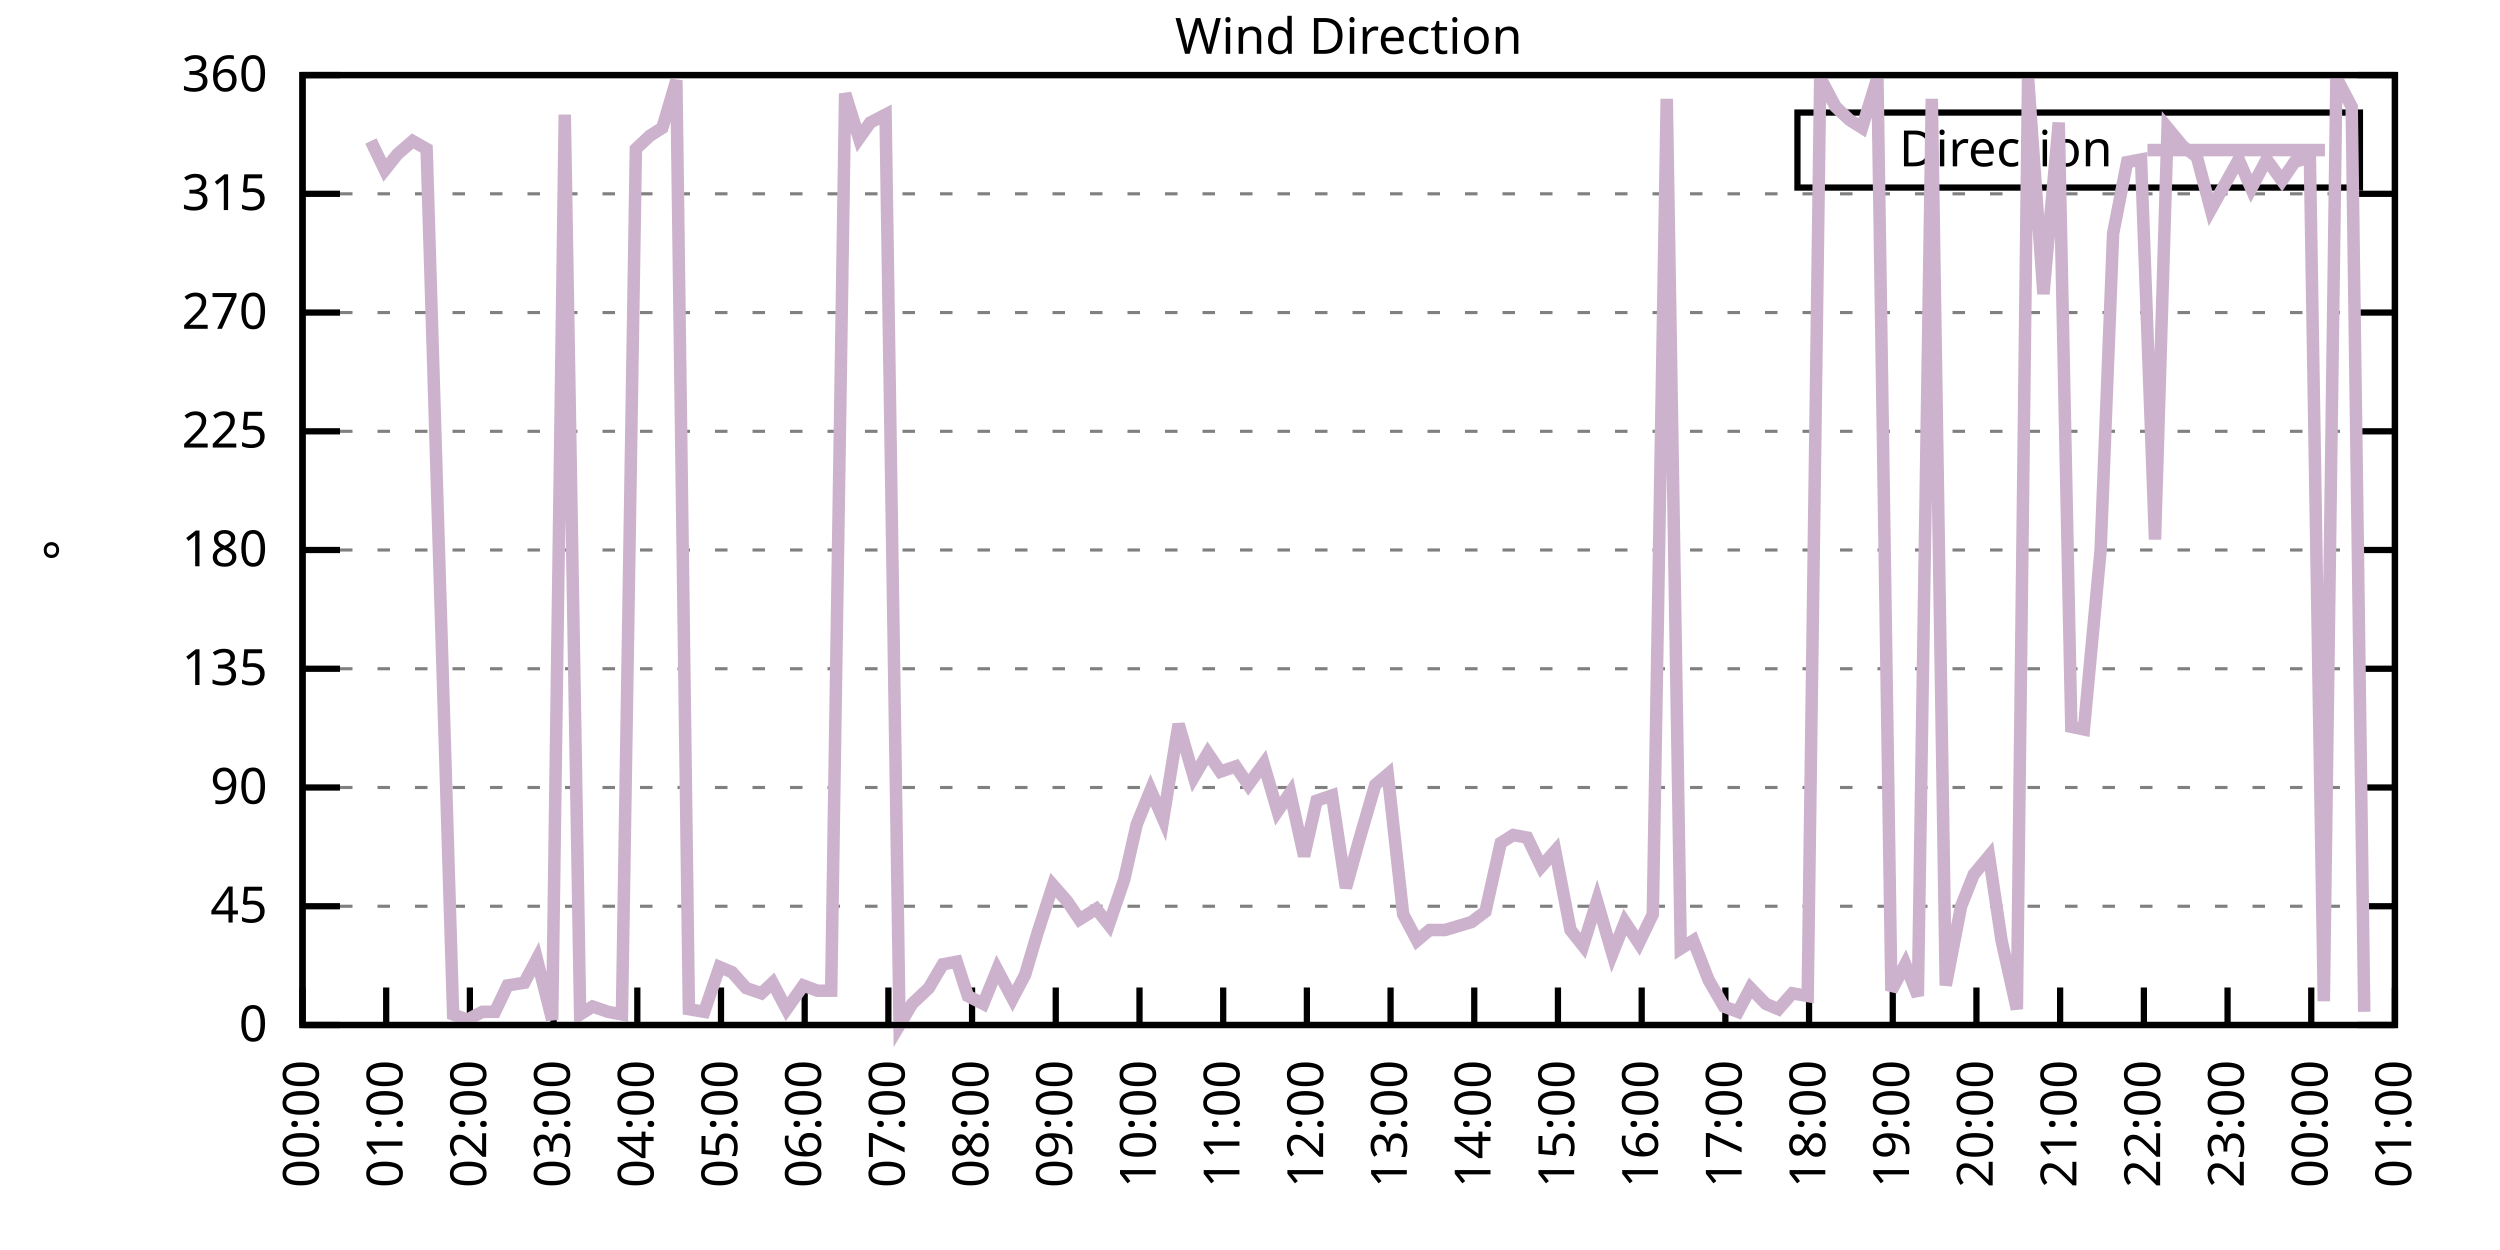
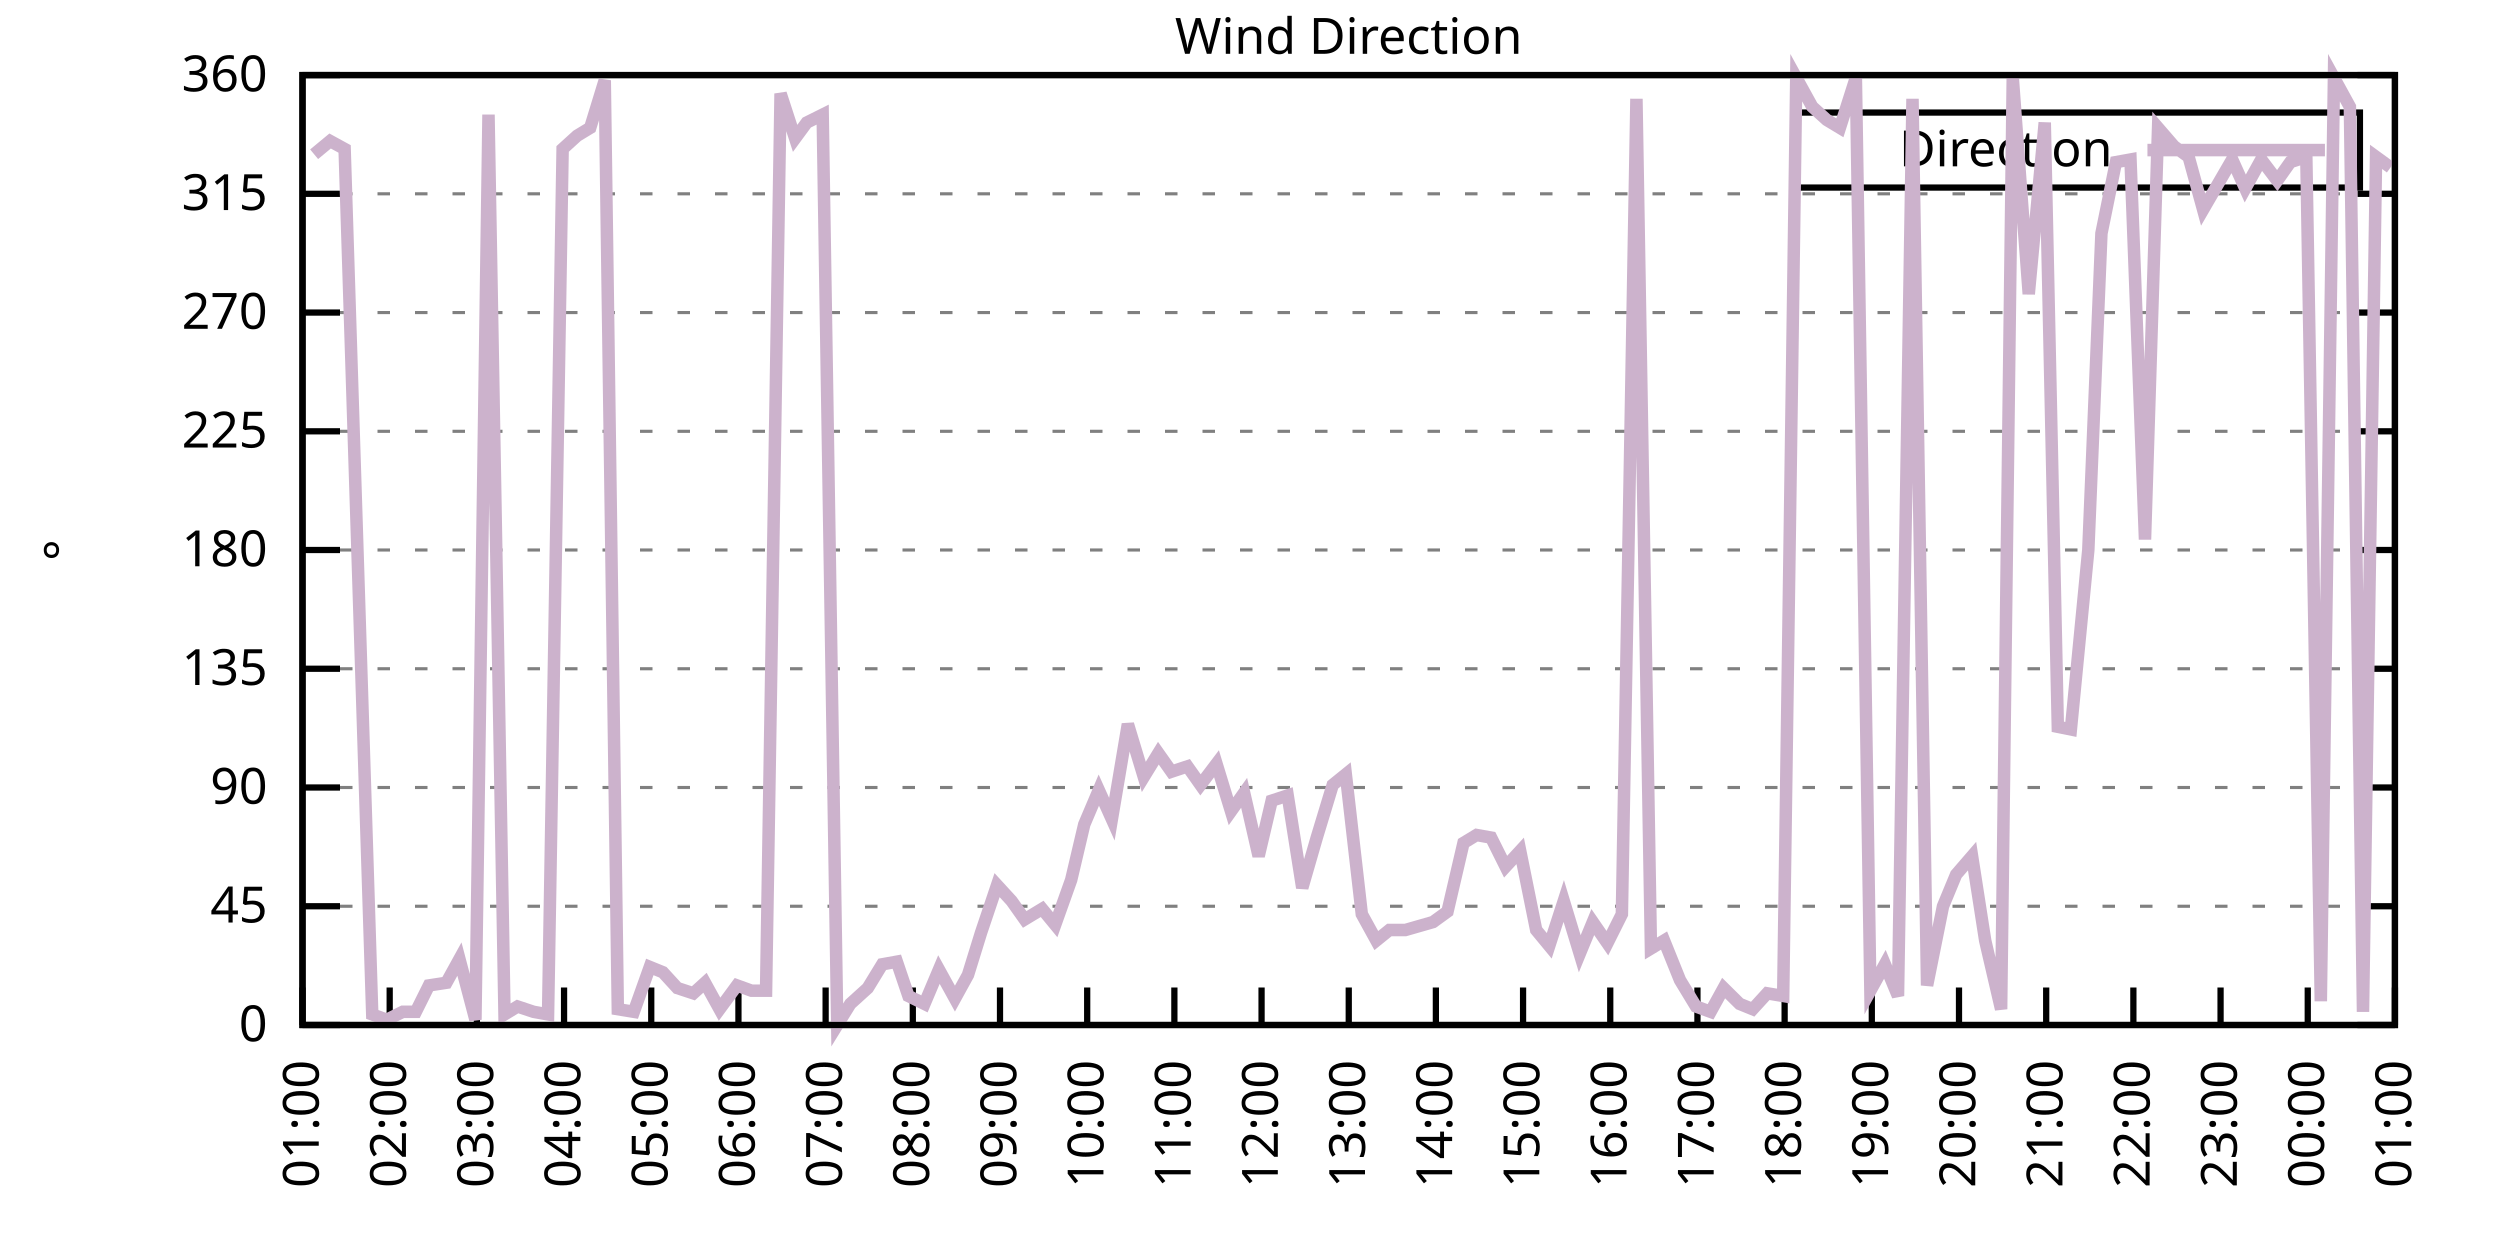
<svg xmlns="http://www.w3.org/2000/svg" xmlns:xlink="http://www.w3.org/1999/xlink" width="400" height="200" viewBox="0 0 400 200">
  <g id="gnuplot_canvas">
    <rect x="0" y="0" width="400" height="200" fill="none" />
    <defs>
      <circle id="gpDot" r="0.5" stroke-width="0.5" stroke="currentColor" />
      <path id="gpPt0" stroke-width="0.333" stroke="currentColor" d="M-1,0 h2 M0,-1 v2" />
      <path id="gpPt1" stroke-width="0.333" stroke="currentColor" d="M-1,-1 L1,1 M1,-1 L-1,1" />
      <path id="gpPt2" stroke-width="0.333" stroke="currentColor" d="M-1,0 L1,0 M0,-1 L0,1 M-1,-1 L1,1 M-1,1 L1,-1" />
      <rect id="gpPt3" stroke-width="0.333" stroke="currentColor" x="-1" y="-1" width="2" height="2" />
      <rect id="gpPt4" stroke-width="0.333" stroke="currentColor" fill="currentColor" x="-1" y="-1" width="2" height="2" />
      <circle id="gpPt5" stroke-width="0.333" stroke="currentColor" cx="0" cy="0" r="1" />
      <use xlink:href="#gpPt5" id="gpPt6" fill="currentColor" stroke="none" />
      <path id="gpPt7" stroke-width="0.333" stroke="currentColor" d="M0,-1.33 L-1.33,0.67 L1.33,0.67 z" />
      <use xlink:href="#gpPt7" id="gpPt8" fill="currentColor" stroke="none" />
      <use xlink:href="#gpPt7" id="gpPt9" stroke="currentColor" transform="rotate(180)" />
      <use xlink:href="#gpPt9" id="gpPt10" fill="currentColor" stroke="none" />
      <use xlink:href="#gpPt3" id="gpPt11" stroke="currentColor" transform="rotate(45)" />
      <use xlink:href="#gpPt11" id="gpPt12" fill="currentColor" stroke="none" />
      <path id="gpPt13" stroke-width="0.333" stroke="currentColor" d="M0,1.330 L1.265,0.411 L0.782,-1.067 L-0.782,-1.076 L-1.265,0.411 z" />
      <use xlink:href="#gpPt13" id="gpPt14" fill="currentColor" stroke="none" />
      <filter id="textbox" filterUnits="objectBoundingBox" x="0" y="0" height="1" width="1">
        <feFlood flood-color="white" flood-opacity="1" result="bgnd" />
        <feComposite in="SourceGraphic" in2="bgnd" operator="atop" />
      </filter>
      <filter id="greybox" filterUnits="objectBoundingBox" x="0" y="0" height="1" width="1">
        <feFlood flood-color="lightgrey" flood-opacity="1" result="grey" />
        <feComposite in="SourceGraphic" in2="grey" operator="atop" />
      </filter>
    </defs>
    <g fill="none" color="white" stroke="currentColor" stroke-width="1.00" stroke-linecap="butt" stroke-linejoin="miter">
</g>
    <g fill="none" color="black" stroke="currentColor" stroke-width="1.00" stroke-linecap="butt" stroke-linejoin="miter">
      <g stroke="none" shape-rendering="crispEdges">
        <polygon fill="rgb(255, 255, 255)" points="48.40,164.00 383.18,164.00 383.18,12.02 48.40,12.02 " />
      </g>
    </g>
    <g fill="none" color="black" stroke="currentColor" stroke-width="1.00" stroke-linecap="butt" stroke-linejoin="miter">
</g>
    <g fill="none" color="black" stroke="black" stroke-width="0.50" stroke-linecap="butt" stroke-linejoin="miter">
</g>
    <g fill="none" color="gray" stroke="currentColor" stroke-width="0.50" stroke-linecap="butt" stroke-linejoin="miter">
      <path stroke="gray" stroke-dasharray="2,4" class="gridline" d="M48.40,164.00 L383.19,164.00  " />
    </g>
    <g fill="none" color="gray" stroke="gray" stroke-width="1.00" stroke-linecap="butt" stroke-linejoin="miter">
</g>
    <g fill="none" color="black" stroke="currentColor" stroke-width="1.00" stroke-linecap="butt" stroke-linejoin="miter">
      <path stroke="black" d="M48.40,164.00 L54.40,164.00 M383.19,164.00 L377.19,164.00  " />
      <g transform="translate(42.80,166.60)" stroke="none" fill="black" font-family="Sans" font-size="8.00" text-anchor="end">
        <text>
          <tspan font-family="Sans"> 0</tspan>
        </text>
      </g>
    </g>
    <g fill="none" color="black" stroke="currentColor" stroke-width="1.00" stroke-linecap="butt" stroke-linejoin="miter">
</g>
    <g fill="none" color="black" stroke="black" stroke-width="0.50" stroke-linecap="butt" stroke-linejoin="miter">
</g>
    <g fill="none" color="gray" stroke="currentColor" stroke-width="0.50" stroke-linecap="butt" stroke-linejoin="miter">
      <path stroke="gray" stroke-dasharray="2,4" class="gridline" d="M48.40,145.00 L383.19,145.00  " />
    </g>
    <g fill="none" color="gray" stroke="gray" stroke-width="1.00" stroke-linecap="butt" stroke-linejoin="miter">
</g>
    <g fill="none" color="black" stroke="currentColor" stroke-width="1.00" stroke-linecap="butt" stroke-linejoin="miter">
      <path stroke="black" d="M48.40,145.00 L54.40,145.00 M383.19,145.00 L377.19,145.00  " />
      <g transform="translate(42.80,147.60)" stroke="none" fill="black" font-family="Sans" font-size="8.00" text-anchor="end">
        <text>
          <tspan font-family="Sans"> 45</tspan>
        </text>
      </g>
    </g>
    <g fill="none" color="black" stroke="currentColor" stroke-width="1.00" stroke-linecap="butt" stroke-linejoin="miter">
</g>
    <g fill="none" color="black" stroke="black" stroke-width="0.50" stroke-linecap="butt" stroke-linejoin="miter">
</g>
    <g fill="none" color="gray" stroke="currentColor" stroke-width="0.50" stroke-linecap="butt" stroke-linejoin="miter">
      <path stroke="gray" stroke-dasharray="2,4" class="gridline" d="M48.40,126.00 L383.19,126.00  " />
    </g>
    <g fill="none" color="gray" stroke="gray" stroke-width="1.00" stroke-linecap="butt" stroke-linejoin="miter">
</g>
    <g fill="none" color="black" stroke="currentColor" stroke-width="1.00" stroke-linecap="butt" stroke-linejoin="miter">
      <path stroke="black" d="M48.40,126.00 L54.40,126.00 M383.19,126.00 L377.19,126.00  " />
      <g transform="translate(42.80,128.60)" stroke="none" fill="black" font-family="Sans" font-size="8.00" text-anchor="end">
        <text>
          <tspan font-family="Sans"> 90</tspan>
        </text>
      </g>
    </g>
    <g fill="none" color="black" stroke="currentColor" stroke-width="1.00" stroke-linecap="butt" stroke-linejoin="miter">
</g>
    <g fill="none" color="black" stroke="black" stroke-width="0.50" stroke-linecap="butt" stroke-linejoin="miter">
</g>
    <g fill="none" color="gray" stroke="currentColor" stroke-width="0.50" stroke-linecap="butt" stroke-linejoin="miter">
      <path stroke="gray" stroke-dasharray="2,4" class="gridline" d="M48.40,107.00 L383.19,107.00  " />
    </g>
    <g fill="none" color="gray" stroke="gray" stroke-width="1.00" stroke-linecap="butt" stroke-linejoin="miter">
</g>
    <g fill="none" color="black" stroke="currentColor" stroke-width="1.00" stroke-linecap="butt" stroke-linejoin="miter">
      <path stroke="black" d="M48.40,107.00 L54.40,107.00 M383.19,107.00 L377.19,107.00  " />
      <g transform="translate(42.80,109.60)" stroke="none" fill="black" font-family="Sans" font-size="8.00" text-anchor="end">
        <text>
          <tspan font-family="Sans"> 135</tspan>
        </text>
      </g>
    </g>
    <g fill="none" color="black" stroke="currentColor" stroke-width="1.00" stroke-linecap="butt" stroke-linejoin="miter">
</g>
    <g fill="none" color="black" stroke="black" stroke-width="0.50" stroke-linecap="butt" stroke-linejoin="miter">
</g>
    <g fill="none" color="gray" stroke="currentColor" stroke-width="0.50" stroke-linecap="butt" stroke-linejoin="miter">
      <path stroke="gray" stroke-dasharray="2,4" class="gridline" d="M48.40,88.00 L383.19,88.00  " />
    </g>
    <g fill="none" color="gray" stroke="gray" stroke-width="1.00" stroke-linecap="butt" stroke-linejoin="miter">
</g>
    <g fill="none" color="black" stroke="currentColor" stroke-width="1.00" stroke-linecap="butt" stroke-linejoin="miter">
      <path stroke="black" d="M48.40,88.00 L54.40,88.00 M383.19,88.00 L377.19,88.00  " />
      <g transform="translate(42.80,90.60)" stroke="none" fill="black" font-family="Sans" font-size="8.00" text-anchor="end">
        <text>
          <tspan font-family="Sans"> 180</tspan>
        </text>
      </g>
    </g>
    <g fill="none" color="black" stroke="currentColor" stroke-width="1.00" stroke-linecap="butt" stroke-linejoin="miter">
</g>
    <g fill="none" color="black" stroke="black" stroke-width="0.50" stroke-linecap="butt" stroke-linejoin="miter">
</g>
    <g fill="none" color="gray" stroke="currentColor" stroke-width="0.50" stroke-linecap="butt" stroke-linejoin="miter">
      <path stroke="gray" stroke-dasharray="2,4" class="gridline" d="M48.40,69.01 L383.19,69.01  " />
    </g>
    <g fill="none" color="gray" stroke="gray" stroke-width="1.00" stroke-linecap="butt" stroke-linejoin="miter">
</g>
    <g fill="none" color="black" stroke="currentColor" stroke-width="1.00" stroke-linecap="butt" stroke-linejoin="miter">
      <path stroke="black" d="M48.40,69.01 L54.40,69.01 M383.19,69.01 L377.19,69.01  " />
      <g transform="translate(42.80,71.61)" stroke="none" fill="black" font-family="Sans" font-size="8.00" text-anchor="end">
        <text>
          <tspan font-family="Sans"> 225</tspan>
        </text>
      </g>
    </g>
    <g fill="none" color="black" stroke="currentColor" stroke-width="1.00" stroke-linecap="butt" stroke-linejoin="miter">
</g>
    <g fill="none" color="black" stroke="black" stroke-width="0.50" stroke-linecap="butt" stroke-linejoin="miter">
</g>
    <g fill="none" color="gray" stroke="currentColor" stroke-width="0.50" stroke-linecap="butt" stroke-linejoin="miter">
      <path stroke="gray" stroke-dasharray="2,4" class="gridline" d="M48.40,50.01 L383.19,50.01  " />
    </g>
    <g fill="none" color="gray" stroke="gray" stroke-width="1.00" stroke-linecap="butt" stroke-linejoin="miter">
</g>
    <g fill="none" color="black" stroke="currentColor" stroke-width="1.00" stroke-linecap="butt" stroke-linejoin="miter">
      <path stroke="black" d="M48.40,50.01 L54.40,50.01 M383.19,50.01 L377.19,50.01  " />
      <g transform="translate(42.80,52.61)" stroke="none" fill="black" font-family="Sans" font-size="8.00" text-anchor="end">
        <text>
          <tspan font-family="Sans"> 270</tspan>
        </text>
      </g>
    </g>
    <g fill="none" color="black" stroke="currentColor" stroke-width="1.00" stroke-linecap="butt" stroke-linejoin="miter">
</g>
    <g fill="none" color="black" stroke="black" stroke-width="0.50" stroke-linecap="butt" stroke-linejoin="miter">
</g>
    <g fill="none" color="gray" stroke="currentColor" stroke-width="0.50" stroke-linecap="butt" stroke-linejoin="miter">
      <path stroke="gray" stroke-dasharray="2,4" class="gridline" d="M48.40,31.01 L383.19,31.01  " />
    </g>
    <g fill="none" color="gray" stroke="gray" stroke-width="1.00" stroke-linecap="butt" stroke-linejoin="miter">
</g>
    <g fill="none" color="black" stroke="currentColor" stroke-width="1.00" stroke-linecap="butt" stroke-linejoin="miter">
      <path stroke="black" d="M48.40,31.01 L54.40,31.01 M383.19,31.01 L377.19,31.01  " />
      <g transform="translate(42.80,33.61)" stroke="none" fill="black" font-family="Sans" font-size="8.00" text-anchor="end">
        <text>
          <tspan font-family="Sans"> 315</tspan>
        </text>
      </g>
    </g>
    <g fill="none" color="black" stroke="currentColor" stroke-width="1.00" stroke-linecap="butt" stroke-linejoin="miter">
</g>
    <g fill="none" color="black" stroke="black" stroke-width="0.50" stroke-linecap="butt" stroke-linejoin="miter">
</g>
    <g fill="none" color="gray" stroke="currentColor" stroke-width="0.50" stroke-linecap="butt" stroke-linejoin="miter">
      <path stroke="gray" stroke-dasharray="2,4" class="gridline" d="M48.40,12.01 L383.19,12.01  " />
    </g>
    <g fill="none" color="gray" stroke="gray" stroke-width="1.00" stroke-linecap="butt" stroke-linejoin="miter">
</g>
    <g fill="none" color="black" stroke="currentColor" stroke-width="1.00" stroke-linecap="butt" stroke-linejoin="miter">
      <path stroke="black" d="M48.40,12.01 L54.40,12.01 M383.19,12.01 L377.19,12.01  " />
      <g transform="translate(42.80,14.61)" stroke="none" fill="black" font-family="Sans" font-size="8.00" text-anchor="end">
        <text>
          <tspan font-family="Sans"> 360</tspan>
        </text>
      </g>
    </g>
    <g fill="none" color="black" stroke="currentColor" stroke-width="1.00" stroke-linecap="butt" stroke-linejoin="miter">
      <path stroke="black" d="M48.40,164.00 L48.40,158.00  " />
      <g transform="translate(51.00,169.60) rotate(270.00)" stroke="none" fill="black" font-family="Sans" font-size="8.00" text-anchor="end">
        <text>
-           <tspan font-family="Sans">00:00</tspan>
-         </text>
-       </g>
-     </g>
-     <g fill="none" color="black" stroke="currentColor" stroke-width="1.00" stroke-linecap="butt" stroke-linejoin="miter">
-       <path stroke="black" d="M61.79,164.00 L61.79,158.00  " />
-       <g transform="translate(64.39,169.60) rotate(270.00)" stroke="none" fill="black" font-family="Sans" font-size="8.00" text-anchor="end">
-         <text>
          <tspan font-family="Sans">01:00</tspan>
        </text>
      </g>
    </g>
    <g fill="none" color="black" stroke="currentColor" stroke-width="1.00" stroke-linecap="butt" stroke-linejoin="miter">
-       <path stroke="black" d="M75.18,164.00 L75.18,158.00  " />
-       <g transform="translate(77.78,169.60) rotate(270.00)" stroke="none" fill="black" font-family="Sans" font-size="8.00" text-anchor="end">
+       <path stroke="black" d="M62.35,164.00 L62.35,158.00  " />
+       <g transform="translate(64.95,169.60) rotate(270.00)" stroke="none" fill="black" font-family="Sans" font-size="8.00" text-anchor="end">
        <text>
          <tspan font-family="Sans">02:00</tspan>
        </text>
      </g>
    </g>
    <g fill="none" color="black" stroke="currentColor" stroke-width="1.00" stroke-linecap="butt" stroke-linejoin="miter">
-       <path stroke="black" d="M88.57,164.00 L88.57,158.00  " />
-       <g transform="translate(91.17,169.60) rotate(270.00)" stroke="none" fill="black" font-family="Sans" font-size="8.00" text-anchor="end">
+       <path stroke="black" d="M76.30,164.00 L76.30,158.00  " />
+       <g transform="translate(78.90,169.60) rotate(270.00)" stroke="none" fill="black" font-family="Sans" font-size="8.00" text-anchor="end">
        <text>
          <tspan font-family="Sans">03:00</tspan>
        </text>
      </g>
    </g>
    <g fill="none" color="black" stroke="currentColor" stroke-width="1.00" stroke-linecap="butt" stroke-linejoin="miter">
-       <path stroke="black" d="M101.97,164.00 L101.97,158.00  " />
-       <g transform="translate(104.57,169.60) rotate(270.00)" stroke="none" fill="black" font-family="Sans" font-size="8.00" text-anchor="end">
+       <path stroke="black" d="M90.25,164.00 L90.25,158.00  " />
+       <g transform="translate(92.85,169.60) rotate(270.00)" stroke="none" fill="black" font-family="Sans" font-size="8.00" text-anchor="end">
        <text>
          <tspan font-family="Sans">04:00</tspan>
        </text>
      </g>
    </g>
    <g fill="none" color="black" stroke="currentColor" stroke-width="1.00" stroke-linecap="butt" stroke-linejoin="miter">
-       <path stroke="black" d="M115.36,164.00 L115.36,158.00  " />
-       <g transform="translate(117.96,169.60) rotate(270.00)" stroke="none" fill="black" font-family="Sans" font-size="8.00" text-anchor="end">
+       <path stroke="black" d="M104.20,164.00 L104.20,158.00  " />
+       <g transform="translate(106.80,169.60) rotate(270.00)" stroke="none" fill="black" font-family="Sans" font-size="8.00" text-anchor="end">
        <text>
          <tspan font-family="Sans">05:00</tspan>
        </text>
      </g>
    </g>
    <g fill="none" color="black" stroke="currentColor" stroke-width="1.00" stroke-linecap="butt" stroke-linejoin="miter">
-       <path stroke="black" d="M128.75,164.00 L128.75,158.00  " />
-       <g transform="translate(131.35,169.60) rotate(270.00)" stroke="none" fill="black" font-family="Sans" font-size="8.00" text-anchor="end">
+       <path stroke="black" d="M118.15,164.00 L118.15,158.00  " />
+       <g transform="translate(120.75,169.60) rotate(270.00)" stroke="none" fill="black" font-family="Sans" font-size="8.00" text-anchor="end">
        <text>
          <tspan font-family="Sans">06:00</tspan>
        </text>
      </g>
    </g>
    <g fill="none" color="black" stroke="currentColor" stroke-width="1.00" stroke-linecap="butt" stroke-linejoin="miter">
-       <path stroke="black" d="M142.14,164.00 L142.14,158.00  " />
-       <g transform="translate(144.74,169.60) rotate(270.00)" stroke="none" fill="black" font-family="Sans" font-size="8.00" text-anchor="end">
+       <path stroke="black" d="M132.10,164.00 L132.10,158.00  " />
+       <g transform="translate(134.70,169.60) rotate(270.00)" stroke="none" fill="black" font-family="Sans" font-size="8.00" text-anchor="end">
        <text>
          <tspan font-family="Sans">07:00</tspan>
        </text>
      </g>
    </g>
    <g fill="none" color="black" stroke="currentColor" stroke-width="1.00" stroke-linecap="butt" stroke-linejoin="miter">
-       <path stroke="black" d="M155.53,164.00 L155.53,158.00  " />
-       <g transform="translate(158.13,169.60) rotate(270.00)" stroke="none" fill="black" font-family="Sans" font-size="8.00" text-anchor="end">
+       <path stroke="black" d="M146.05,164.00 L146.05,158.00  " />
+       <g transform="translate(148.65,169.60) rotate(270.00)" stroke="none" fill="black" font-family="Sans" font-size="8.00" text-anchor="end">
        <text>
          <tspan font-family="Sans">08:00</tspan>
        </text>
      </g>
    </g>
    <g fill="none" color="black" stroke="currentColor" stroke-width="1.00" stroke-linecap="butt" stroke-linejoin="miter">
-       <path stroke="black" d="M168.92,164.00 L168.92,158.00  " />
-       <g transform="translate(171.52,169.60) rotate(270.00)" stroke="none" fill="black" font-family="Sans" font-size="8.00" text-anchor="end">
+       <path stroke="black" d="M160.00,164.00 L160.00,158.00  " />
+       <g transform="translate(162.60,169.60) rotate(270.00)" stroke="none" fill="black" font-family="Sans" font-size="8.00" text-anchor="end">
        <text>
          <tspan font-family="Sans">09:00</tspan>
        </text>
      </g>
    </g>
    <g fill="none" color="black" stroke="currentColor" stroke-width="1.00" stroke-linecap="butt" stroke-linejoin="miter">
-       <path stroke="black" d="M182.32,164.00 L182.32,158.00  " />
-       <g transform="translate(184.92,169.60) rotate(270.00)" stroke="none" fill="black" font-family="Sans" font-size="8.00" text-anchor="end">
+       <path stroke="black" d="M173.95,164.00 L173.95,158.00  " />
+       <g transform="translate(176.55,169.60) rotate(270.00)" stroke="none" fill="black" font-family="Sans" font-size="8.00" text-anchor="end">
        <text>
          <tspan font-family="Sans">10:00</tspan>
        </text>
      </g>
    </g>
    <g fill="none" color="black" stroke="currentColor" stroke-width="1.00" stroke-linecap="butt" stroke-linejoin="miter">
-       <path stroke="black" d="M195.71,164.00 L195.71,158.00  " />
-       <g transform="translate(198.31,169.60) rotate(270.00)" stroke="none" fill="black" font-family="Sans" font-size="8.00" text-anchor="end">
+       <path stroke="black" d="M187.90,164.00 L187.90,158.00  " />
+       <g transform="translate(190.50,169.60) rotate(270.00)" stroke="none" fill="black" font-family="Sans" font-size="8.00" text-anchor="end">
        <text>
          <tspan font-family="Sans">11:00</tspan>
        </text>
      </g>
    </g>
    <g fill="none" color="black" stroke="currentColor" stroke-width="1.00" stroke-linecap="butt" stroke-linejoin="miter">
-       <path stroke="black" d="M209.10,164.00 L209.10,158.00  " />
-       <g transform="translate(211.70,169.60) rotate(270.00)" stroke="none" fill="black" font-family="Sans" font-size="8.00" text-anchor="end">
+       <path stroke="black" d="M201.85,164.00 L201.85,158.00  " />
+       <g transform="translate(204.45,169.60) rotate(270.00)" stroke="none" fill="black" font-family="Sans" font-size="8.00" text-anchor="end">
        <text>
          <tspan font-family="Sans">12:00</tspan>
        </text>
      </g>
    </g>
    <g fill="none" color="black" stroke="currentColor" stroke-width="1.00" stroke-linecap="butt" stroke-linejoin="miter">
-       <path stroke="black" d="M222.49,164.00 L222.49,158.00  " />
-       <g transform="translate(225.09,169.60) rotate(270.00)" stroke="none" fill="black" font-family="Sans" font-size="8.00" text-anchor="end">
+       <path stroke="black" d="M215.80,164.00 L215.80,158.00  " />
+       <g transform="translate(218.40,169.60) rotate(270.00)" stroke="none" fill="black" font-family="Sans" font-size="8.00" text-anchor="end">
        <text>
          <tspan font-family="Sans">13:00</tspan>
        </text>
      </g>
    </g>
    <g fill="none" color="black" stroke="currentColor" stroke-width="1.00" stroke-linecap="butt" stroke-linejoin="miter">
-       <path stroke="black" d="M235.88,164.00 L235.88,158.00  " />
-       <g transform="translate(238.48,169.60) rotate(270.00)" stroke="none" fill="black" font-family="Sans" font-size="8.00" text-anchor="end">
+       <path stroke="black" d="M229.74,164.00 L229.74,158.00  " />
+       <g transform="translate(232.34,169.60) rotate(270.00)" stroke="none" fill="black" font-family="Sans" font-size="8.00" text-anchor="end">
        <text>
          <tspan font-family="Sans">14:00</tspan>
        </text>
      </g>
    </g>
    <g fill="none" color="black" stroke="currentColor" stroke-width="1.00" stroke-linecap="butt" stroke-linejoin="miter">
-       <path stroke="black" d="M249.27,164.00 L249.27,158.00  " />
-       <g transform="translate(251.87,169.60) rotate(270.00)" stroke="none" fill="black" font-family="Sans" font-size="8.00" text-anchor="end">
+       <path stroke="black" d="M243.69,164.00 L243.69,158.00  " />
+       <g transform="translate(246.29,169.60) rotate(270.00)" stroke="none" fill="black" font-family="Sans" font-size="8.00" text-anchor="end">
        <text>
          <tspan font-family="Sans">15:00</tspan>
        </text>
      </g>
    </g>
    <g fill="none" color="black" stroke="currentColor" stroke-width="1.00" stroke-linecap="butt" stroke-linejoin="miter">
-       <path stroke="black" d="M262.67,164.00 L262.67,158.00  " />
-       <g transform="translate(265.27,169.60) rotate(270.00)" stroke="none" fill="black" font-family="Sans" font-size="8.00" text-anchor="end">
+       <path stroke="black" d="M257.64,164.00 L257.64,158.00  " />
+       <g transform="translate(260.24,169.60) rotate(270.00)" stroke="none" fill="black" font-family="Sans" font-size="8.00" text-anchor="end">
        <text>
          <tspan font-family="Sans">16:00</tspan>
        </text>
      </g>
    </g>
    <g fill="none" color="black" stroke="currentColor" stroke-width="1.00" stroke-linecap="butt" stroke-linejoin="miter">
-       <path stroke="black" d="M276.06,164.00 L276.06,158.00  " />
-       <g transform="translate(278.66,169.60) rotate(270.00)" stroke="none" fill="black" font-family="Sans" font-size="8.00" text-anchor="end">
+       <path stroke="black" d="M271.59,164.00 L271.59,158.00  " />
+       <g transform="translate(274.19,169.60) rotate(270.00)" stroke="none" fill="black" font-family="Sans" font-size="8.00" text-anchor="end">
        <text>
          <tspan font-family="Sans">17:00</tspan>
        </text>
      </g>
    </g>
    <g fill="none" color="black" stroke="currentColor" stroke-width="1.00" stroke-linecap="butt" stroke-linejoin="miter">
-       <path stroke="black" d="M289.45,164.00 L289.45,158.00  " />
-       <g transform="translate(292.05,169.60) rotate(270.00)" stroke="none" fill="black" font-family="Sans" font-size="8.00" text-anchor="end">
+       <path stroke="black" d="M285.54,164.00 L285.54,158.00  " />
+       <g transform="translate(288.14,169.60) rotate(270.00)" stroke="none" fill="black" font-family="Sans" font-size="8.00" text-anchor="end">
        <text>
          <tspan font-family="Sans">18:00</tspan>
        </text>
      </g>
    </g>
    <g fill="none" color="black" stroke="currentColor" stroke-width="1.00" stroke-linecap="butt" stroke-linejoin="miter">
-       <path stroke="black" d="M302.84,164.00 L302.84,158.00  " />
-       <g transform="translate(305.44,169.60) rotate(270.00)" stroke="none" fill="black" font-family="Sans" font-size="8.00" text-anchor="end">
+       <path stroke="black" d="M299.49,164.00 L299.49,158.00  " />
+       <g transform="translate(302.09,169.60) rotate(270.00)" stroke="none" fill="black" font-family="Sans" font-size="8.00" text-anchor="end">
        <text>
          <tspan font-family="Sans">19:00</tspan>
        </text>
      </g>
    </g>
    <g fill="none" color="black" stroke="currentColor" stroke-width="1.00" stroke-linecap="butt" stroke-linejoin="miter">
-       <path stroke="black" d="M316.23,164.00 L316.23,158.00  " />
-       <g transform="translate(318.83,169.60) rotate(270.00)" stroke="none" fill="black" font-family="Sans" font-size="8.00" text-anchor="end">
+       <path stroke="black" d="M313.44,164.00 L313.44,158.00  " />
+       <g transform="translate(316.04,169.60) rotate(270.00)" stroke="none" fill="black" font-family="Sans" font-size="8.00" text-anchor="end">
        <text>
          <tspan font-family="Sans">20:00</tspan>
        </text>
      </g>
    </g>
    <g fill="none" color="black" stroke="currentColor" stroke-width="1.00" stroke-linecap="butt" stroke-linejoin="miter">
-       <path stroke="black" d="M329.62,164.00 L329.62,158.00  " />
-       <g transform="translate(332.22,169.60) rotate(270.00)" stroke="none" fill="black" font-family="Sans" font-size="8.00" text-anchor="end">
+       <path stroke="black" d="M327.39,164.00 L327.39,158.00  " />
+       <g transform="translate(329.99,169.60) rotate(270.00)" stroke="none" fill="black" font-family="Sans" font-size="8.00" text-anchor="end">
        <text>
          <tspan font-family="Sans">21:00</tspan>
        </text>
      </g>
    </g>
    <g fill="none" color="black" stroke="currentColor" stroke-width="1.00" stroke-linecap="butt" stroke-linejoin="miter">
-       <path stroke="black" d="M343.02,164.00 L343.02,158.00  " />
-       <g transform="translate(345.62,169.60) rotate(270.00)" stroke="none" fill="black" font-family="Sans" font-size="8.00" text-anchor="end">
+       <path stroke="black" d="M341.34,164.00 L341.34,158.00  " />
+       <g transform="translate(343.94,169.60) rotate(270.00)" stroke="none" fill="black" font-family="Sans" font-size="8.00" text-anchor="end">
        <text>
          <tspan font-family="Sans">22:00</tspan>
        </text>
      </g>
    </g>
    <g fill="none" color="black" stroke="currentColor" stroke-width="1.00" stroke-linecap="butt" stroke-linejoin="miter">
-       <path stroke="black" d="M356.41,164.00 L356.41,158.00  " />
-       <g transform="translate(359.01,169.60) rotate(270.00)" stroke="none" fill="black" font-family="Sans" font-size="8.00" text-anchor="end">
+       <path stroke="black" d="M355.29,164.00 L355.29,158.00  " />
+       <g transform="translate(357.89,169.60) rotate(270.00)" stroke="none" fill="black" font-family="Sans" font-size="8.00" text-anchor="end">
        <text>
          <tspan font-family="Sans">23:00</tspan>
        </text>
      </g>
    </g>
    <g fill="none" color="black" stroke="currentColor" stroke-width="1.00" stroke-linecap="butt" stroke-linejoin="miter">
-       <path stroke="black" d="M369.80,164.00 L369.80,158.00  " />
-       <g transform="translate(372.40,169.60) rotate(270.00)" stroke="none" fill="black" font-family="Sans" font-size="8.00" text-anchor="end">
+       <path stroke="black" d="M369.24,164.00 L369.24,158.00  " />
+       <g transform="translate(371.84,169.60) rotate(270.00)" stroke="none" fill="black" font-family="Sans" font-size="8.00" text-anchor="end">
        <text>
          <tspan font-family="Sans">00:00</tspan>
        </text>
      </g>
    </g>
    <g fill="none" color="black" stroke="currentColor" stroke-width="1.00" stroke-linecap="butt" stroke-linejoin="miter">
      <path stroke="black" d="M383.19,164.00 L383.19,158.00  " />
      <g transform="translate(385.79,169.60) rotate(270.00)" stroke="none" fill="black" font-family="Sans" font-size="8.00" text-anchor="end">
        <text>
          <tspan font-family="Sans">01:00</tspan>
        </text>
      </g>
    </g>
    <g fill="none" color="black" stroke="currentColor" stroke-width="1.00" stroke-linecap="butt" stroke-linejoin="miter">
</g>
    <g fill="none" color="black" stroke="currentColor" stroke-width="1.00" stroke-linecap="butt" stroke-linejoin="miter">
      <path stroke="black" d="M48.40,12.01 L48.40,164.00 L383.19,164.00 L383.19,12.01 L48.40,12.01 Z  " />
    </g>
    <g fill="none" color="black" stroke="currentColor" stroke-width="1.00" stroke-linecap="butt" stroke-linejoin="miter">
</g>
    <g fill="none" color="black" stroke="currentColor" stroke-width="1.00" stroke-linecap="butt" stroke-linejoin="miter">
      <path stroke="black" d="M287.59,30.01 L287.59,18.01 L377.59,18.01 L377.59,30.01 L287.59,30.01 Z  " />
    </g>
    <g id="Wind_direction_plot_1">
      <g fill="none" color="white" stroke="black" stroke-width="2.00" stroke-linecap="butt" stroke-linejoin="miter">
</g>
      <g fill="none" color="black" stroke="currentColor" stroke-width="2.00" stroke-linecap="butt" stroke-linejoin="miter">
        <g transform="translate(337.99,26.61)" stroke="none" fill="black" font-family="Sans" font-size="8.00" text-anchor="end">
          <text>
            <tspan font-family="Sans">Direction</tspan>
          </text>
        </g>
      </g>
      <g fill="none" color="black" stroke="currentColor" stroke-width="2.00" stroke-linecap="butt" stroke-linejoin="miter">
-         <path stroke="rgb(204, 178, 204)" d="M343.59,24.01 L371.99,24.01 M59.34,22.56 L61.57,27.21 L63.58,24.68 L66.03,22.56 L68.26,23.83 L72.50,162.31   L74.74,163.16 L77.19,161.89 L79.20,161.89 L81.21,157.67 L83.89,157.24 L85.90,153.45 L88.35,163.16 L90.36,18.34   L92.82,162.31 L94.82,161.04 L97.28,161.89 L99.51,162.31 L101.74,23.83 L103.98,21.72 L105.98,20.45 L108.22,12.85   L110.22,161.47 L112.68,161.89 L115.13,154.71 L117.14,155.56 L119.38,158.09 L121.83,158.93 L123.62,157.24 L125.85,161.47   L128.53,157.67 L130.76,158.51 L132.99,158.51 L135.22,14.97 L137.45,22.14 L139.24,19.61 L141.69,18.34 L143.93,164.00   L145.94,160.62 L148.61,158.09 L150.85,154.29 L153.08,153.87 L154.86,159.36 L157.32,160.62 L159.55,155.13 L162.01,159.78   L164.01,155.98 L166.02,149.22 L168.48,141.62 L170.71,144.16 L172.72,147.11 L175.40,145.42 L177.41,147.96 L179.86,140.78   L181.87,131.91 L184.10,126.42 L186.11,131.07 L188.57,115.87 L191.02,124.31 L193.25,120.51 L195.26,123.47 L197.72,122.62   L199.73,125.58 L202.18,122.20 L204.41,129.80 L206.42,126.85 L208.65,136.98 L210.66,128.11 L213.12,127.27 L215.35,142.05   L217.58,134.02 L220.04,125.58 L222.04,123.89 L224.50,146.27 L226.73,150.49 L228.74,148.80 L231.20,148.80 L235.44,147.53   L237.67,145.85 L240.12,134.87 L242.13,133.60 L244.36,134.02 L246.60,138.67 L248.83,136.14 L251.28,148.80 L253.29,151.33   L255.52,144.16 L257.98,152.60 L259.99,147.53 L262.22,150.91 L264.45,146.27 L266.68,15.81 L268.92,151.76 L270.92,150.49   L273.38,156.82 L275.83,161.04 L278.07,161.89 L280.07,158.09 L282.53,160.62 L284.54,161.47 L286.77,158.93 L289.23,159.36   L291.23,12.43 L293.69,17.08 L295.92,19.19 L297.93,20.45 L300.39,12.43 L302.62,158.51 L304.85,154.29 L306.86,159.36   L309.09,15.81 L311.32,157.67 L313.78,145.00 L315.79,139.93 L318.24,136.98 L320.25,150.49 L322.70,161.47 L324.49,12.43   L326.95,47.05 L329.40,19.61 L331.41,116.29 L333.42,116.71 L336.10,88.00 L338.10,37.34 L340.34,25.94 L342.57,25.52   L344.80,86.32 L346.81,20.45 L349.26,23.41 L351.50,25.10 L353.73,33.54 L358.19,25.52 L360.20,30.16 L362.66,25.52   L365.11,28.90 L367.12,25.94 L369.58,25.10 L371.81,160.20 L373.82,12.43 L376.27,17.08 L378.28,161.89  " />
+         <path stroke="rgb(204, 178, 204)" d="M343.59,24.01 L371.99,24.01 M50.26,24.68 L52.82,22.56 L55.14,23.83 L59.56,162.31 L61.88,163.16 L64.44,161.89   L66.53,161.89 L68.63,157.67 L71.42,157.24 L73.51,153.45 L76.07,163.16 L78.16,18.34 L80.72,162.31 L82.81,161.04   L85.37,161.89 L87.69,162.31 L90.02,23.83 L92.34,21.72 L94.43,20.45 L96.76,12.85 L98.85,161.47 L101.41,161.89   L103.97,154.71 L106.06,155.56 L108.38,158.09 L110.94,158.93 L112.80,157.24 L115.13,161.47 L117.92,157.67 L120.24,158.51   L122.57,158.51 L124.89,14.97 L127.22,22.14 L129.08,19.61 L131.63,18.34 L133.96,164.00 L136.05,160.62 L138.84,158.09   L141.16,154.29 L143.49,153.87 L145.35,159.36 L147.91,160.62 L150.23,155.13 L152.79,159.78 L154.88,155.98 L156.97,149.22   L159.53,141.62 L161.86,144.16 L163.95,147.11 L166.74,145.42 L168.83,147.96 L171.39,140.78 L173.48,131.91 L175.81,126.42   L177.90,131.07 L180.46,115.87 L183.01,124.31 L185.34,120.51 L187.43,123.47 L189.99,122.62 L192.08,125.58 L194.64,122.20   L196.96,129.80 L199.06,126.85 L201.38,136.98 L203.47,128.11 L206.03,127.27 L208.36,142.05 L210.68,134.02 L213.24,125.58   L215.33,123.89 L217.89,146.27 L220.21,150.49 L222.30,148.80 L224.86,148.80 L229.28,147.53 L231.60,145.85 L234.16,134.87   L236.25,133.60 L238.58,134.02 L240.90,138.67 L243.23,136.14 L245.79,148.80 L247.88,151.33 L250.20,144.16 L252.76,152.60   L254.85,147.53 L257.18,150.91 L259.50,146.27 L261.83,15.81 L264.15,151.76 L266.25,150.49 L268.80,156.82 L271.36,161.04   L273.69,161.89 L275.78,158.09 L278.34,160.62 L280.43,161.47 L282.75,158.93 L285.31,159.36 L287.40,12.43 L289.96,17.08   L292.29,19.19 L294.38,20.45 L296.94,12.43 L299.26,158.51 L301.58,154.29 L303.68,159.36 L306.00,15.81 L308.33,157.67   L310.88,145.00 L312.98,139.93 L315.53,136.98 L317.63,150.49 L320.18,161.47 L322.04,12.43 L324.60,47.05 L327.16,19.61   L329.25,116.29 L331.34,116.71 L334.13,88.00 L336.23,37.34 L338.55,25.94 L340.88,25.52 L343.20,86.32 L345.29,20.45   L347.85,23.41 L350.18,25.10 L352.50,33.54 L357.15,25.52 L359.24,30.16 L361.80,25.52 L364.36,28.90 L366.45,25.94   L369.01,25.10 L371.33,160.20 L373.43,12.43 L375.98,17.08 L378.08,161.89 L380.17,25.10 L382.49,26.79  " />
      </g>
    </g>
    <g fill="none" color="black" stroke="currentColor" stroke-width="2.00" stroke-linecap="butt" stroke-linejoin="miter">
</g>
    <g fill="none" color="black" stroke="black" stroke-width="1.00" stroke-linecap="butt" stroke-linejoin="miter">
</g>
    <g fill="none" color="black" stroke="currentColor" stroke-width="1.00" stroke-linecap="butt" stroke-linejoin="miter">
      <path stroke="black" d="M48.40,12.01 L48.40,164.00 L383.19,164.00 L383.19,12.01 L48.40,12.01 Z  " />
      <g transform="translate(12.80,88.01) rotate(270.00)" stroke="none" fill="black" font-family="Sans" font-size="8.00" text-anchor="middle">
        <text>
          <tspan font-family="Sans">°</tspan>
        </text>
      </g>
    </g>
    <g fill="none" color="black" stroke="currentColor" stroke-width="1.00" stroke-linecap="butt" stroke-linejoin="miter">
</g>
    <g fill="none" color="black" stroke="currentColor" stroke-width="1.00" stroke-linecap="butt" stroke-linejoin="miter">
      <g transform="translate(215.79,8.61)" stroke="none" fill="black" font-family="Sans" font-size="8.00" text-anchor="middle">
        <text>
          <tspan font-family="Sans">Wind Direction</tspan>
        </text>
      </g>
    </g>
    <g fill="none" color="black" stroke="currentColor" stroke-width="1.00" stroke-linecap="butt" stroke-linejoin="miter">
</g>
  </g>
</svg>
